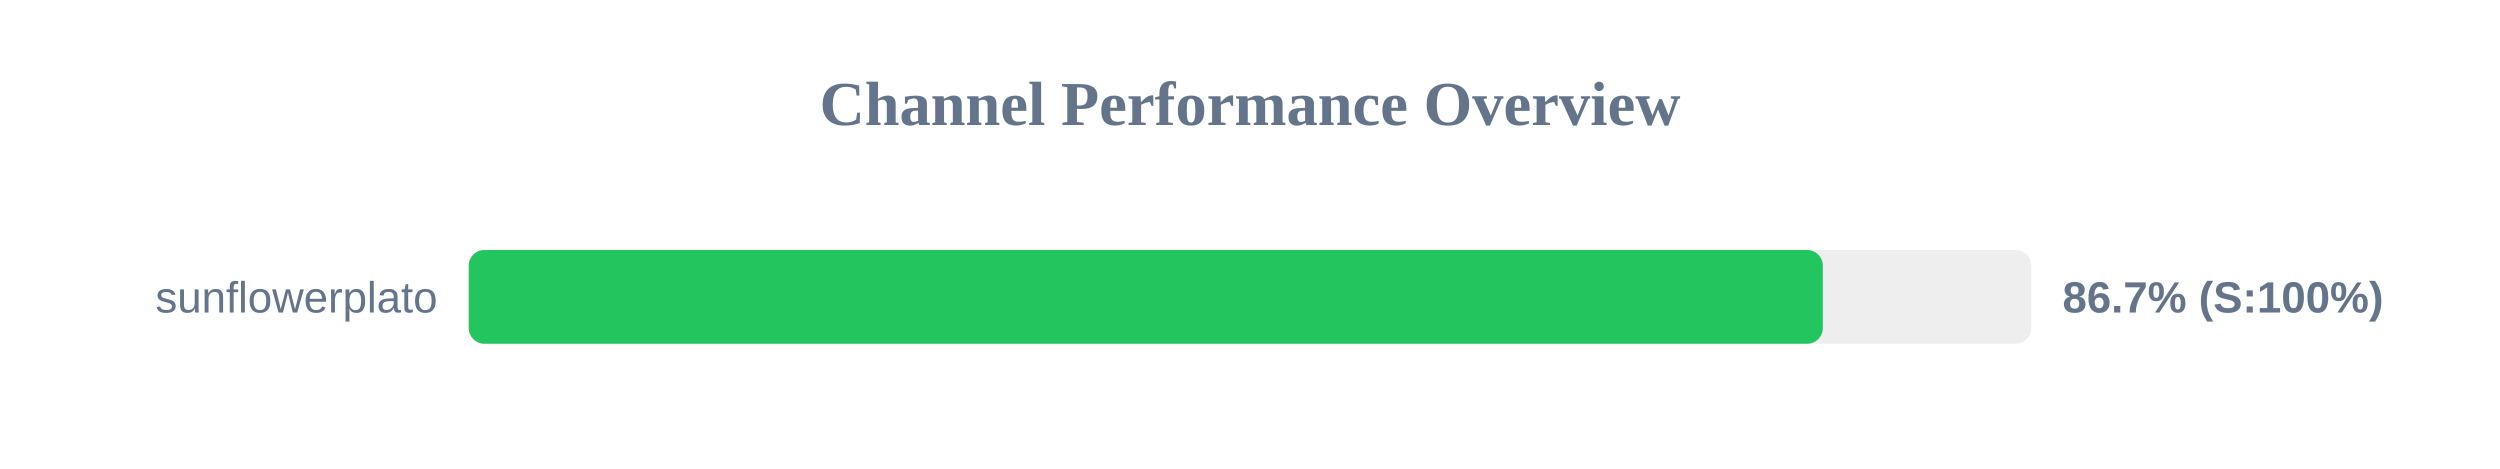
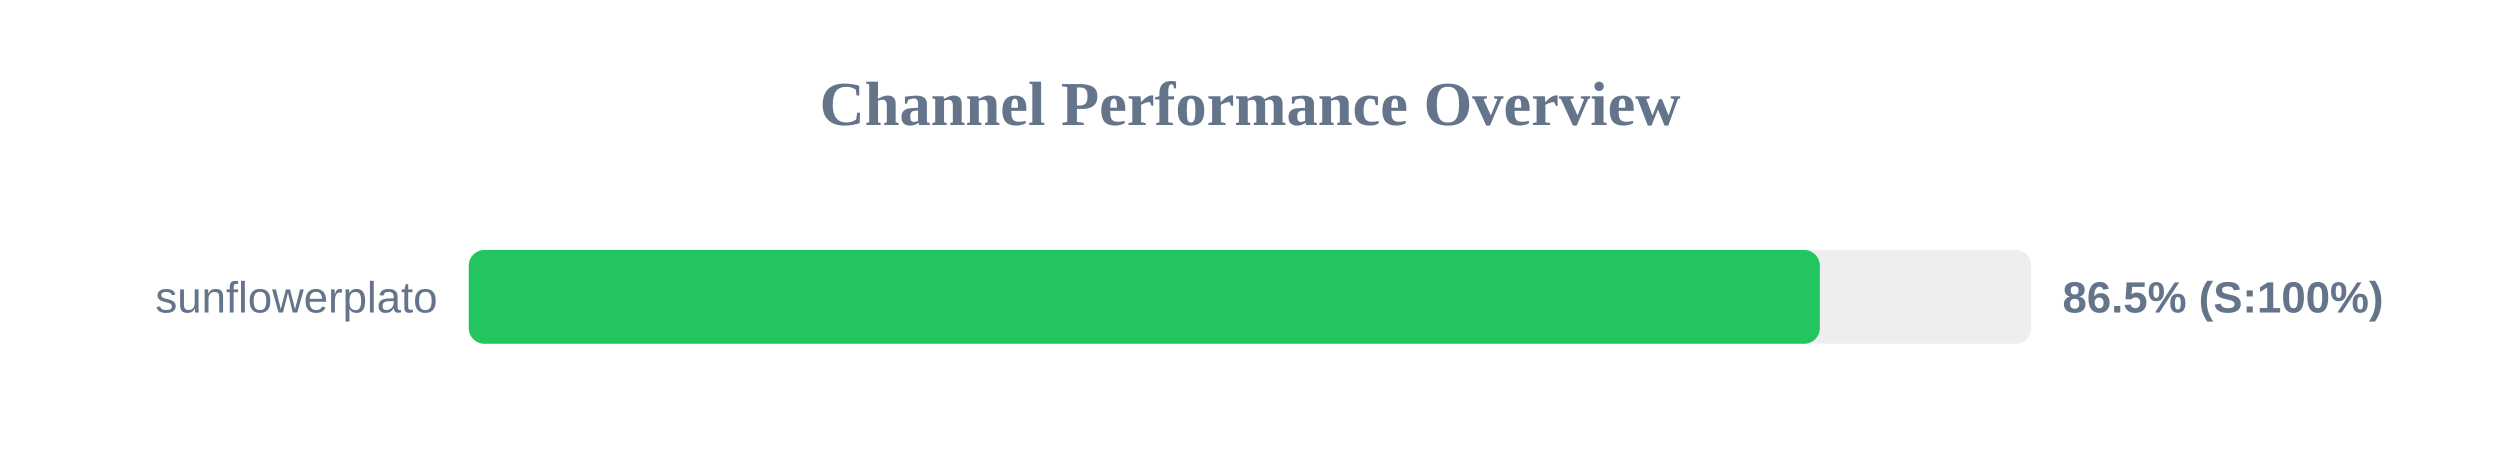
<svg xmlns="http://www.w3.org/2000/svg" width="800" height="150" version="1.1">
  <style>
        .row { font: 14px Arial; fill: #64748b; }
        .score { font: bold 14px Arial; fill: #64748b; }
    </style>
  <text x="400" y="40" text-anchor="middle" font-size="20px" font-weight="bold" fill="#64748b">Channel Performance Overview</text>
  <rect x="150" y="80" width="500" height="30" fill="#eee" rx="5" />
-   <rect x="150" y="80" width="433.3" height="30" fill="#22c55e" rx="5" />
+   <rect x="150" y="80" width="432.35" height="30" fill="#22c55e" rx="5" />
  <text x="140" y="100" text-anchor="end" class="row">sunflowerplato</text>
-   <text x="660" y="100" text-anchor="start" class="score">86.7% (S:100%)</text>
+   <text x="660" y="100" text-anchor="start" class="score">86.5% (S:100%)</text>
</svg>
